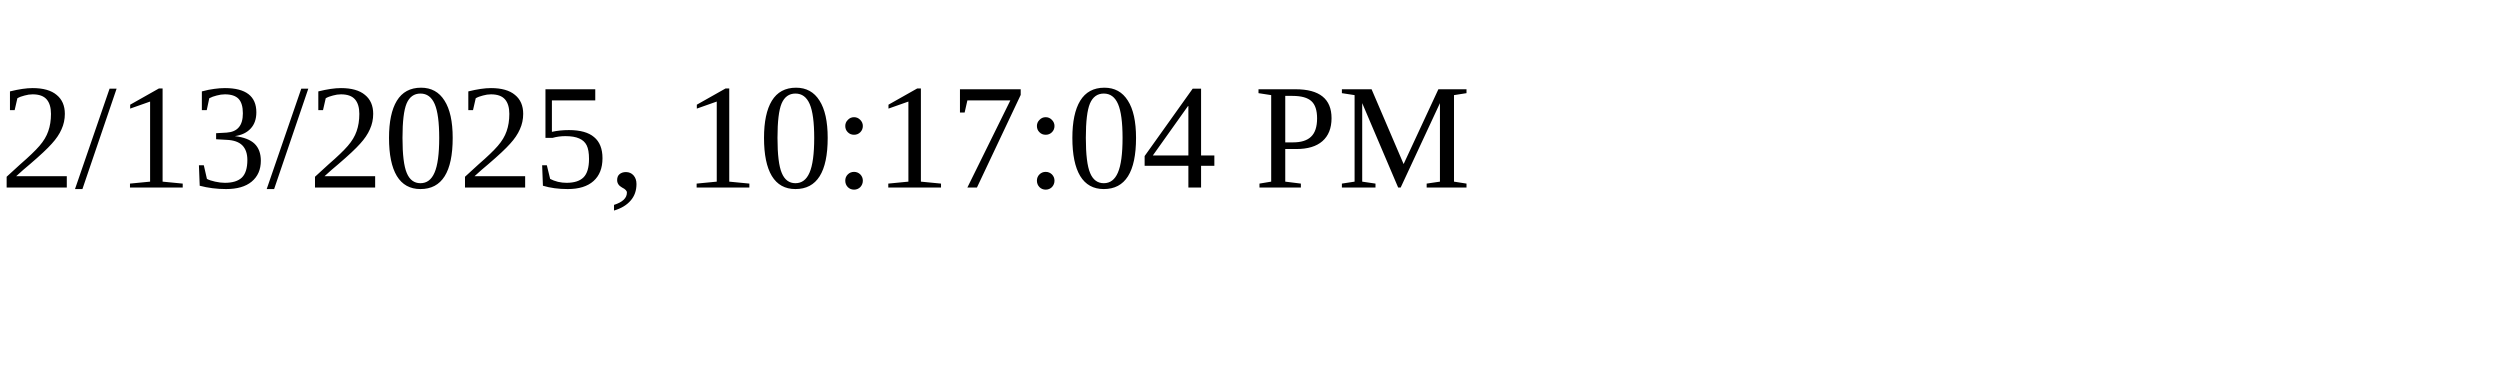
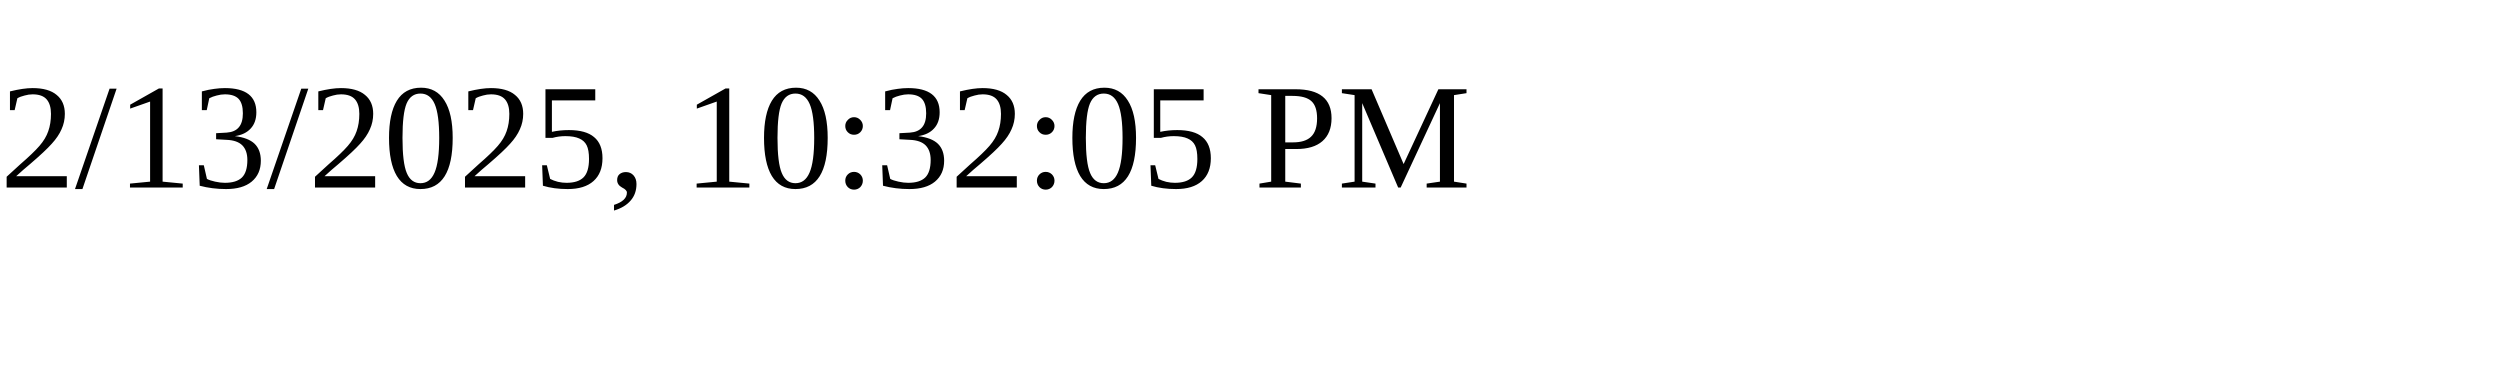
<svg xmlns="http://www.w3.org/2000/svg" height="30" width="200">
-   <text x="0" y="15">2/13/2025, 10:17:04 PM</text>
+   <text x="0" y="15">2/13/2025, 10:32:05 PM</text>
</svg>
